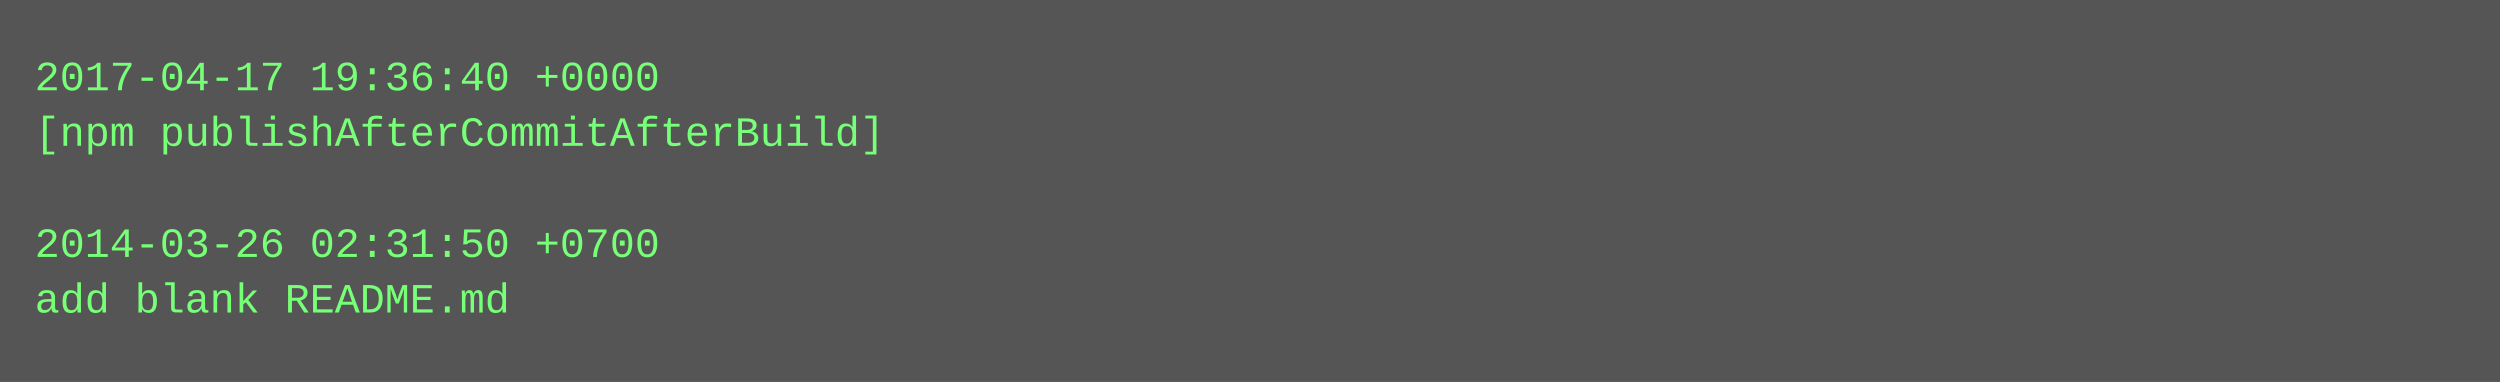
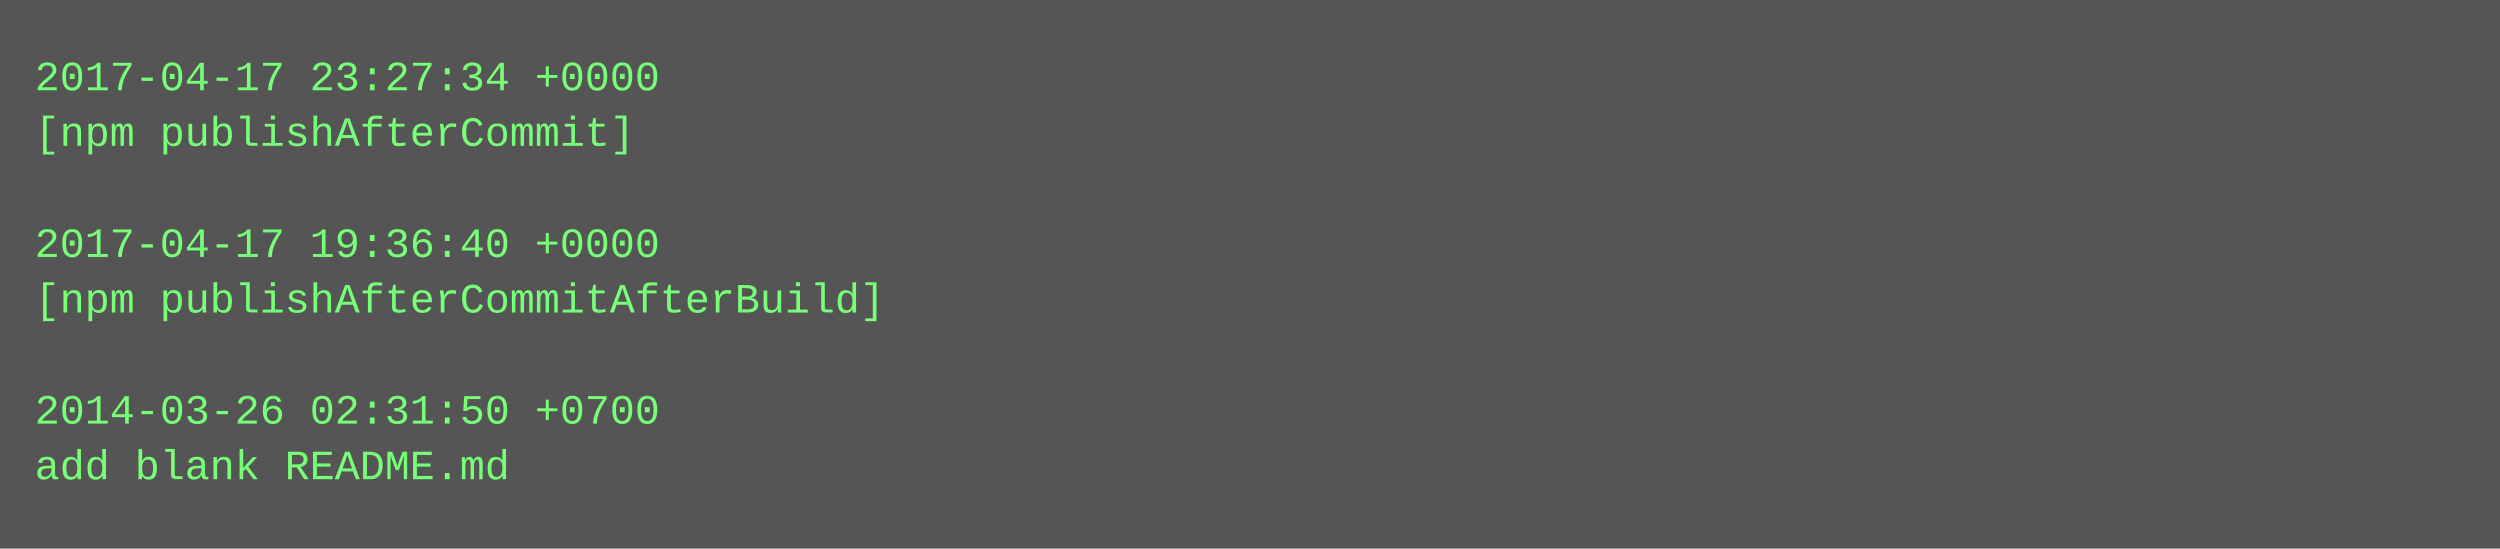
- <svg xmlns="http://www.w3.org/2000/svg" height="110" width="720">
-   <rect height="110" fill="#555" width="720" />
+ <svg xmlns="http://www.w3.org/2000/svg" height="158" width="720">
+   <rect height="158" fill="#555" width="720" />
  <text fill="#7f7" font-family="Courier New" font-size="12" xml:space="preserve">
-     <tspan x="10" y="26">2017-04-17 19:36:40 +0000</tspan>
-     <tspan x="10" y="42">[npm publishAfterCommitAfterBuild]</tspan>
+     <tspan x="10" y="26">2017-04-17 23:27:34 +0000</tspan>
+     <tspan x="10" y="42">[npm publishAfterCommit]</tspan>
    <tspan x="10" y="58" />
-     <tspan x="10" y="74">2014-03-26 02:31:50 +0700</tspan>
-     <tspan x="10" y="90">add blank README.md</tspan>
+     <tspan x="10" y="74">2017-04-17 19:36:40 +0000</tspan>
+     <tspan x="10" y="90">[npm publishAfterCommitAfterBuild]</tspan>
+     <tspan x="10" y="106" />
+     <tspan x="10" y="122">2014-03-26 02:31:50 +0700</tspan>
+     <tspan x="10" y="138">add blank README.md</tspan>
  </text>
</svg>
